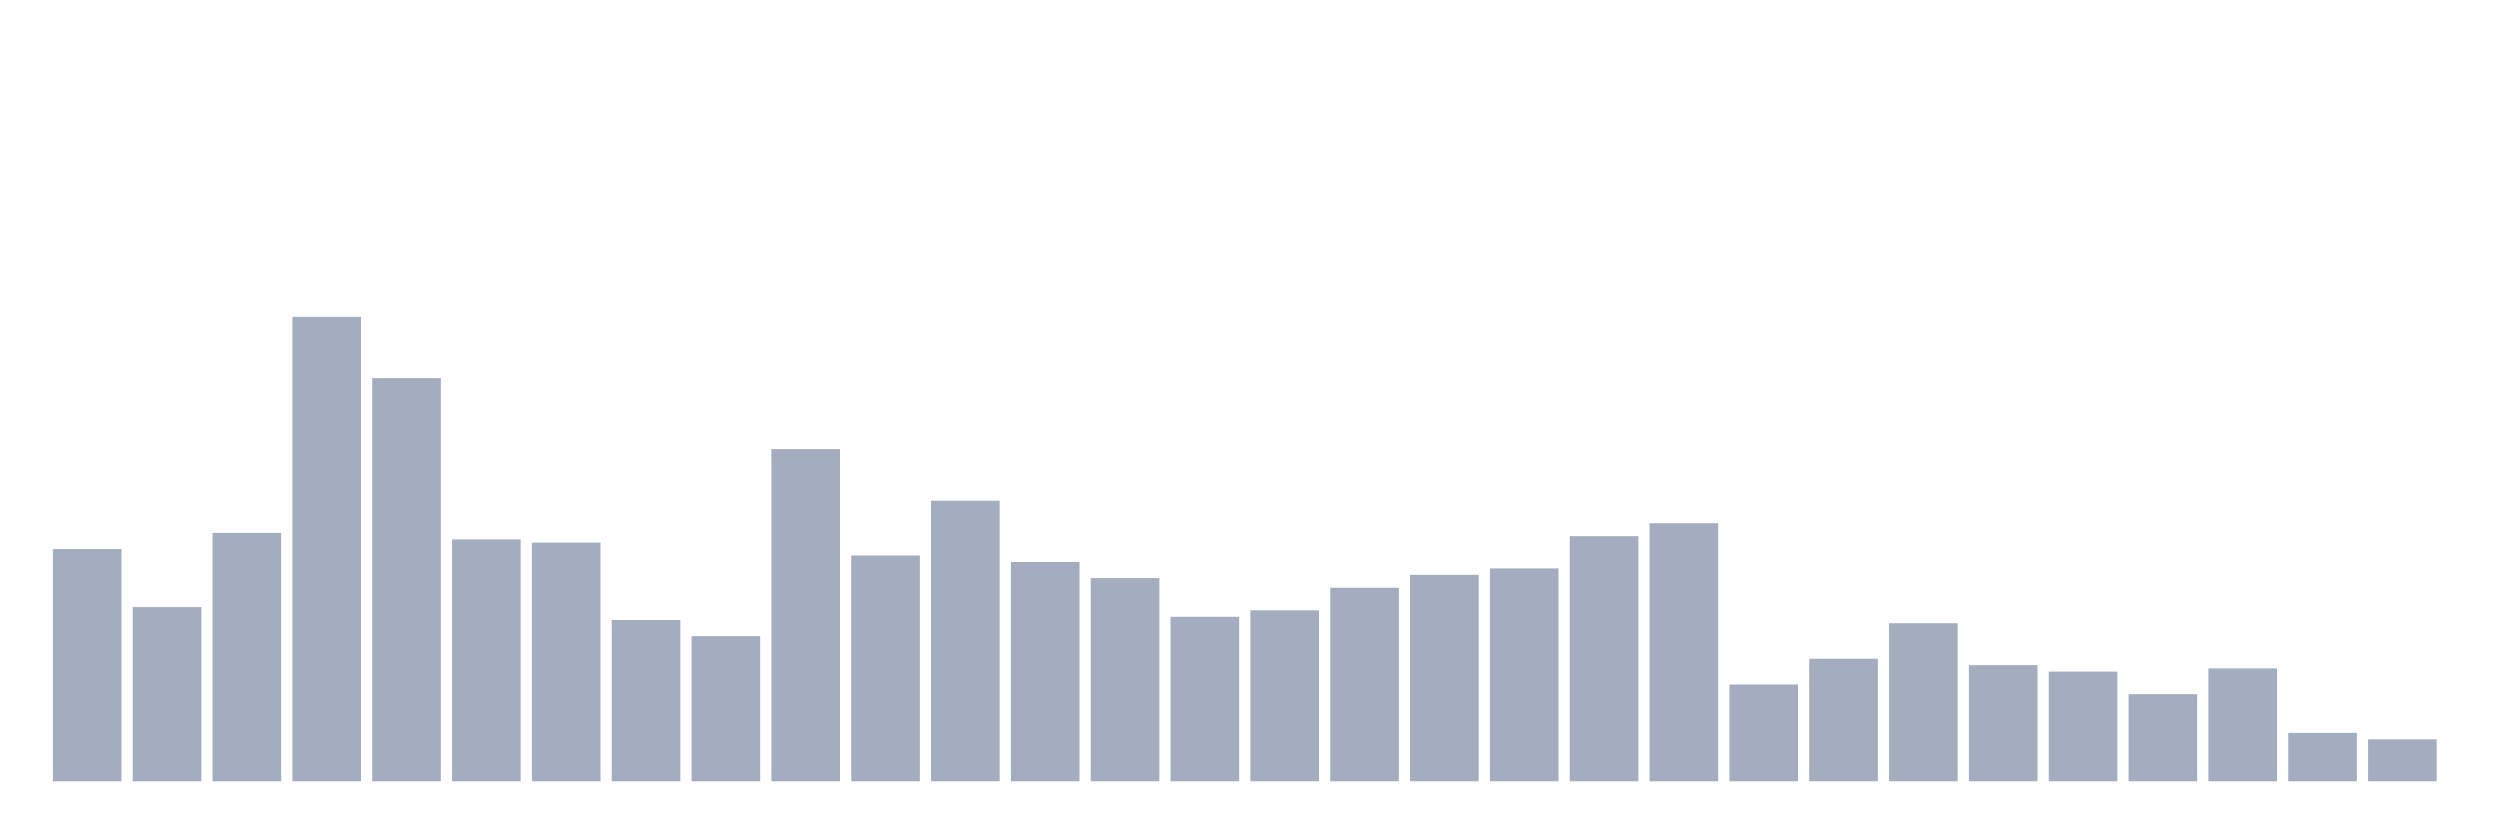
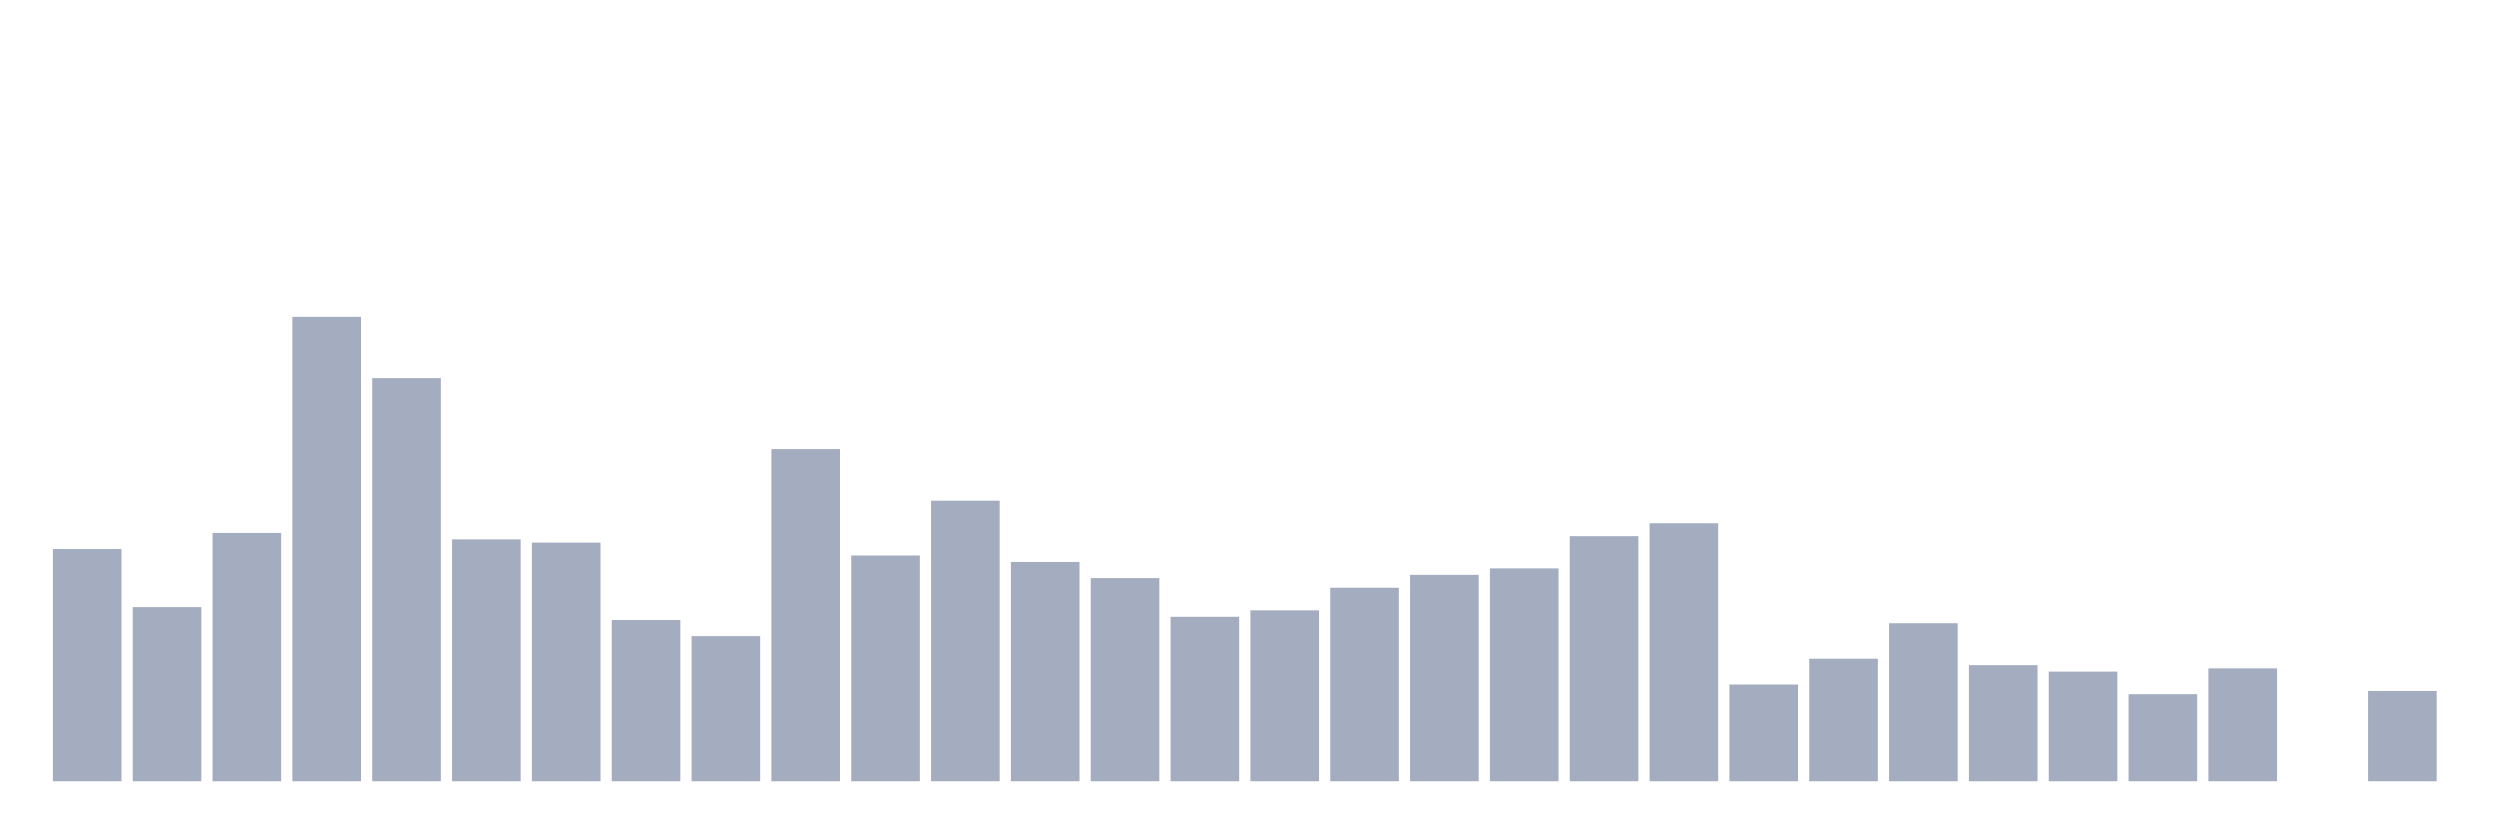
<svg xmlns="http://www.w3.org/2000/svg" viewBox="0 0 480 160">
  <g transform="translate(10,10)">
    <rect class="bar" x="0.153" width="13.175" y="95.418" height="44.582" fill="rgb(164,173,192)" />
    <rect class="bar" x="15.482" width="13.175" y="106.563" height="33.437" fill="rgb(164,173,192)" />
    <rect class="bar" x="30.81" width="13.175" y="92.322" height="47.678" fill="rgb(164,173,192)" />
    <rect class="bar" x="46.138" width="13.175" y="50.836" height="89.164" fill="rgb(164,173,192)" />
    <rect class="bar" x="61.466" width="13.175" y="62.601" height="77.399" fill="rgb(164,173,192)" />
    <rect class="bar" x="76.794" width="13.175" y="93.56" height="46.44" fill="rgb(164,173,192)" />
    <rect class="bar" x="92.123" width="13.175" y="94.18" height="45.82" fill="rgb(164,173,192)" />
    <rect class="bar" x="107.451" width="13.175" y="109.04" height="30.96" fill="rgb(164,173,192)" />
    <rect class="bar" x="122.779" width="13.175" y="112.136" height="27.864" fill="rgb(164,173,192)" />
    <rect class="bar" x="138.107" width="13.175" y="76.223" height="63.777" fill="rgb(164,173,192)" />
    <rect class="bar" x="153.436" width="13.175" y="96.656" height="43.344" fill="rgb(164,173,192)" />
    <rect class="bar" x="168.764" width="13.175" y="86.13" height="53.87" fill="rgb(164,173,192)" />
    <rect class="bar" x="184.092" width="13.175" y="97.895" height="42.105" fill="rgb(164,173,192)" />
    <rect class="bar" x="199.42" width="13.175" y="100.991" height="39.009" fill="rgb(164,173,192)" />
    <rect class="bar" x="214.748" width="13.175" y="108.421" height="31.579" fill="rgb(164,173,192)" />
    <rect class="bar" x="230.077" width="13.175" y="107.183" height="32.817" fill="rgb(164,173,192)" />
    <rect class="bar" x="245.405" width="13.175" y="102.848" height="37.152" fill="rgb(164,173,192)" />
    <rect class="bar" x="260.733" width="13.175" y="100.372" height="39.628" fill="rgb(164,173,192)" />
    <rect class="bar" x="276.061" width="13.175" y="99.133" height="40.867" fill="rgb(164,173,192)" />
    <rect class="bar" x="291.39" width="13.175" y="92.941" height="47.059" fill="rgb(164,173,192)" />
    <rect class="bar" x="306.718" width="13.175" y="90.464" height="49.536" fill="rgb(164,173,192)" />
    <rect class="bar" x="322.046" width="13.175" y="121.424" height="18.576" fill="rgb(164,173,192)" />
    <rect class="bar" x="337.374" width="13.175" y="116.471" height="23.529" fill="rgb(164,173,192)" />
    <rect class="bar" x="352.702" width="13.175" y="109.659" height="30.341" fill="rgb(164,173,192)" />
    <rect class="bar" x="368.031" width="13.175" y="117.709" height="22.291" fill="rgb(164,173,192)" />
    <rect class="bar" x="383.359" width="13.175" y="118.947" height="21.053" fill="rgb(164,173,192)" />
    <rect class="bar" x="398.687" width="13.175" y="123.282" height="16.718" fill="rgb(164,173,192)" />
    <rect class="bar" x="414.015" width="13.175" y="118.328" height="21.672" fill="rgb(164,173,192)" />
-     <rect class="bar" x="429.344" width="13.175" y="130.712" height="9.288" fill="rgb(164,173,192)" />
-     <rect class="bar" x="444.672" width="13.175" y="131.95" height="8.05" fill="rgb(164,173,192)" />
+     <rect class="bar" x="429.344" width="13.175" y="140" height="0" fill="rgb(164,173,192)" />
+     <rect class="bar" x="444.672" width="13.175" y="122.663" height="17.337" fill="rgb(164,173,192)" />
  </g>
</svg>
